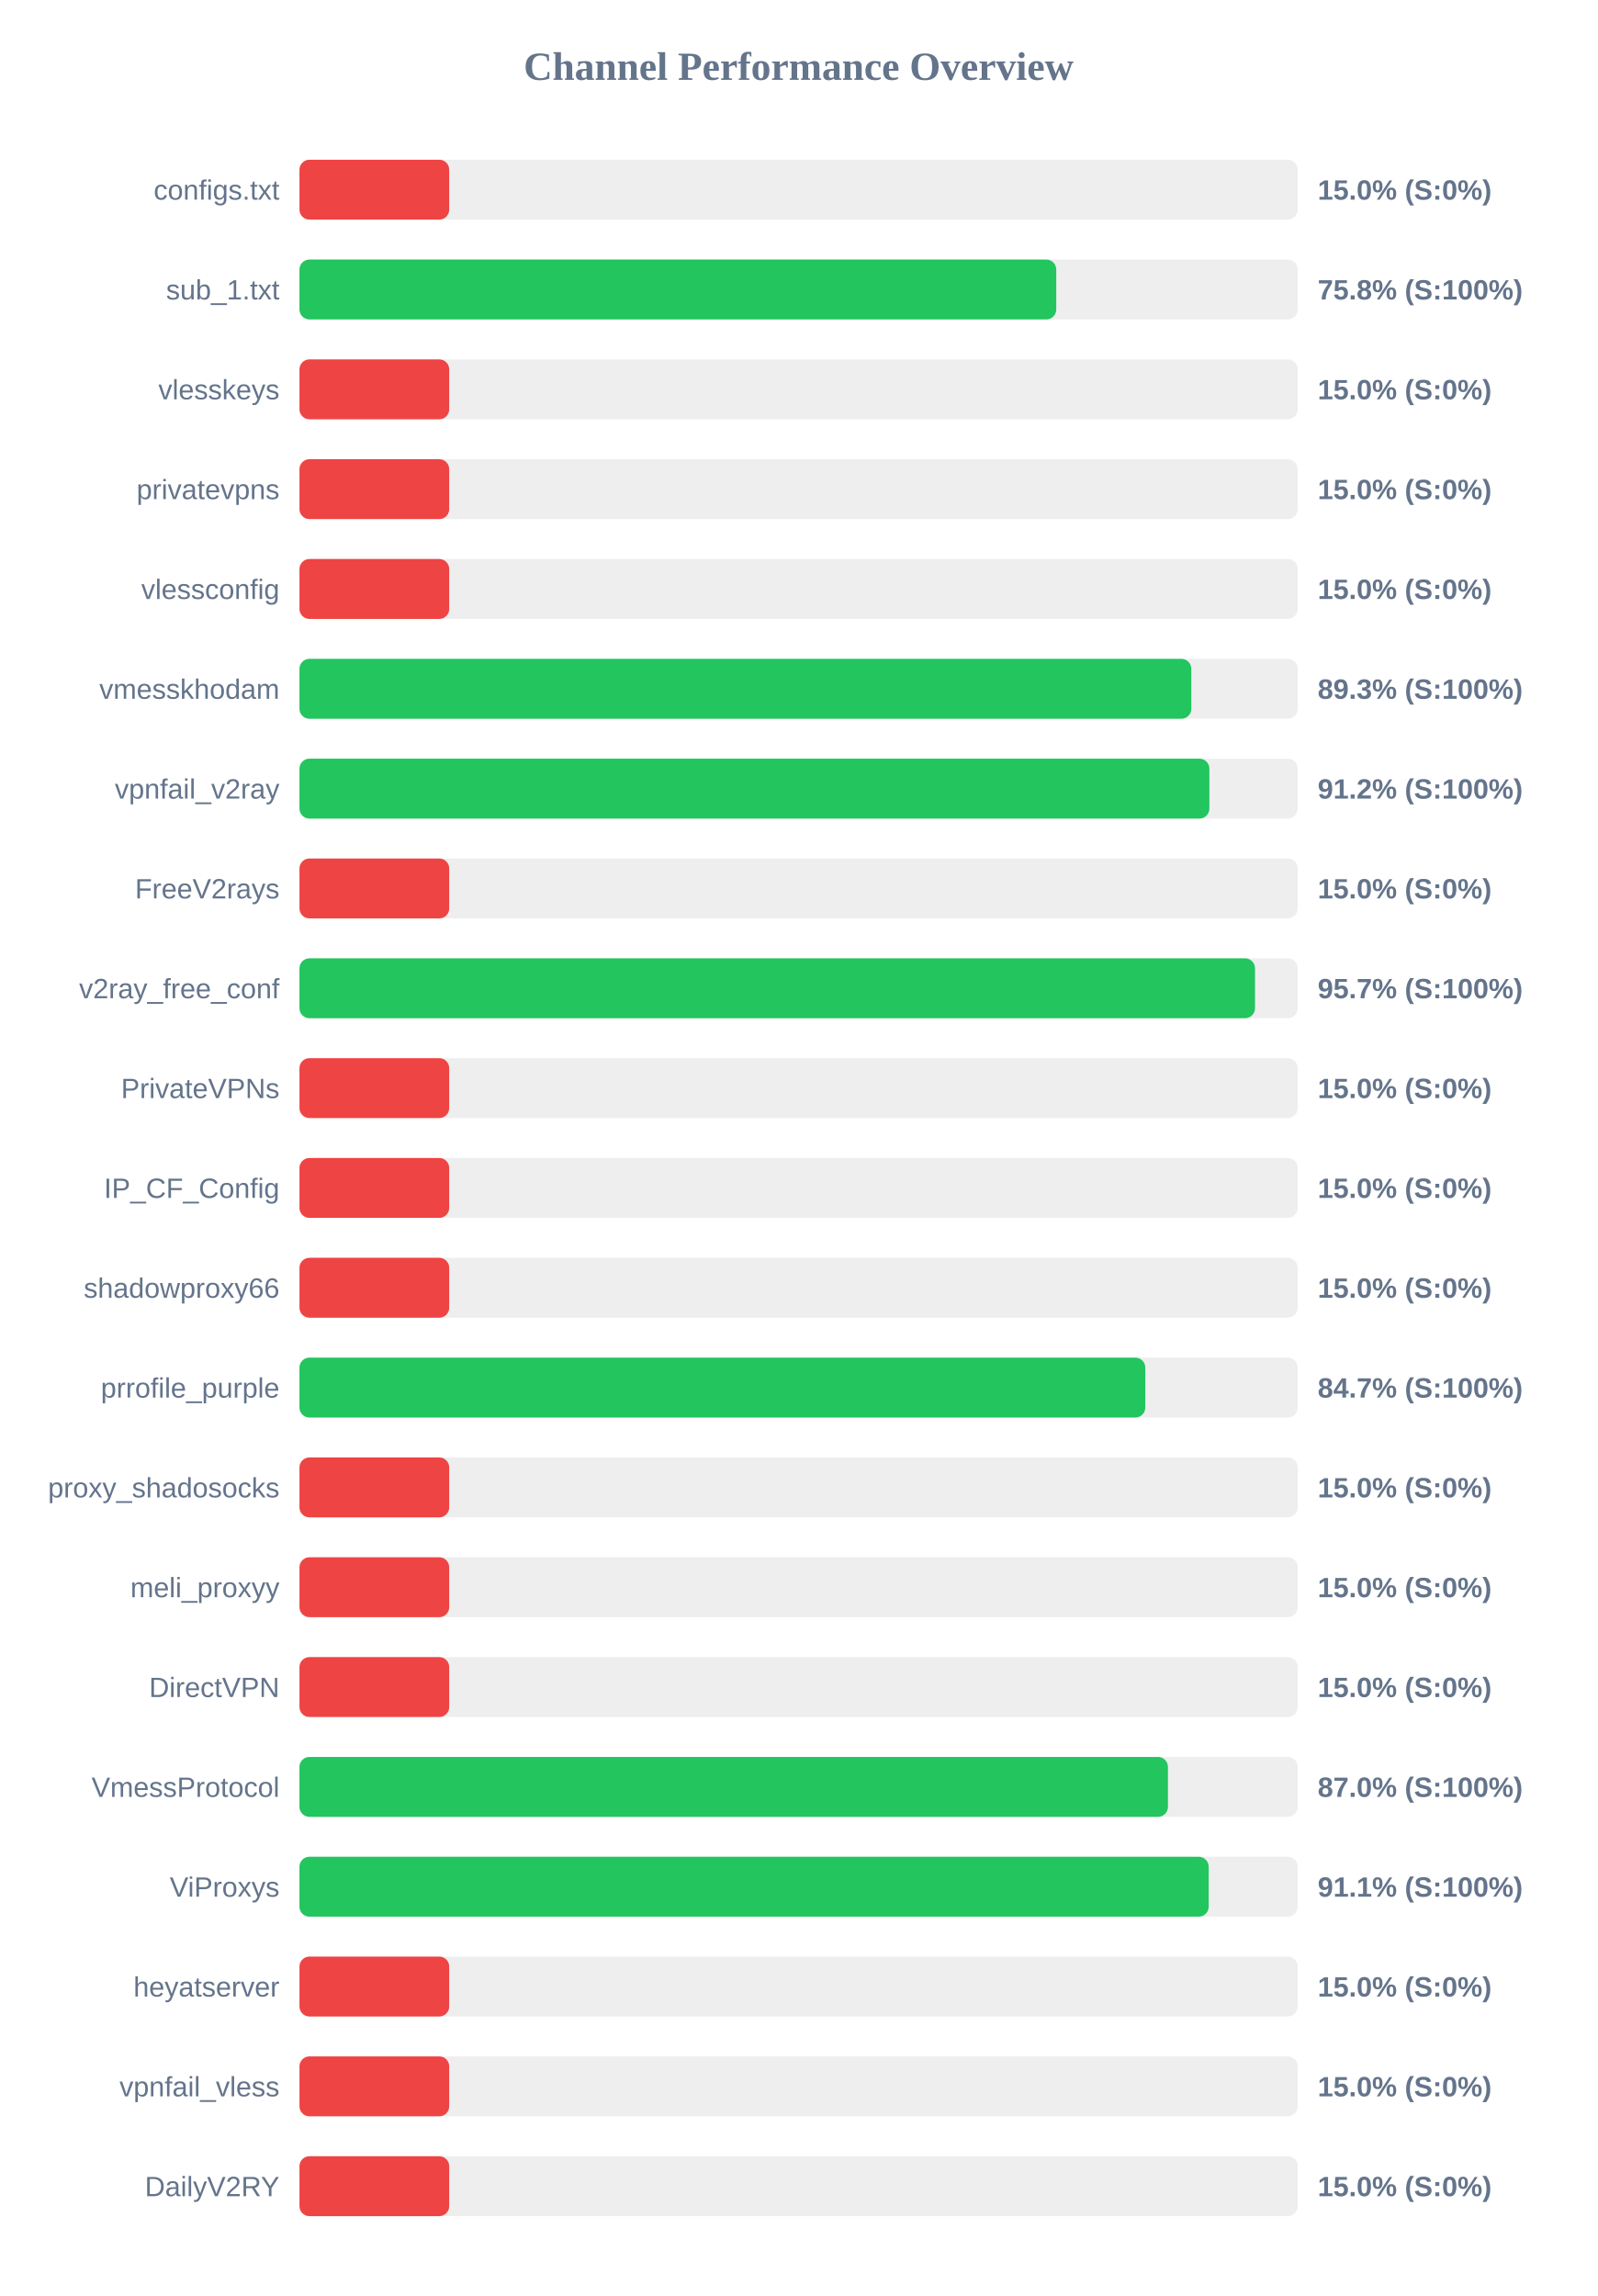
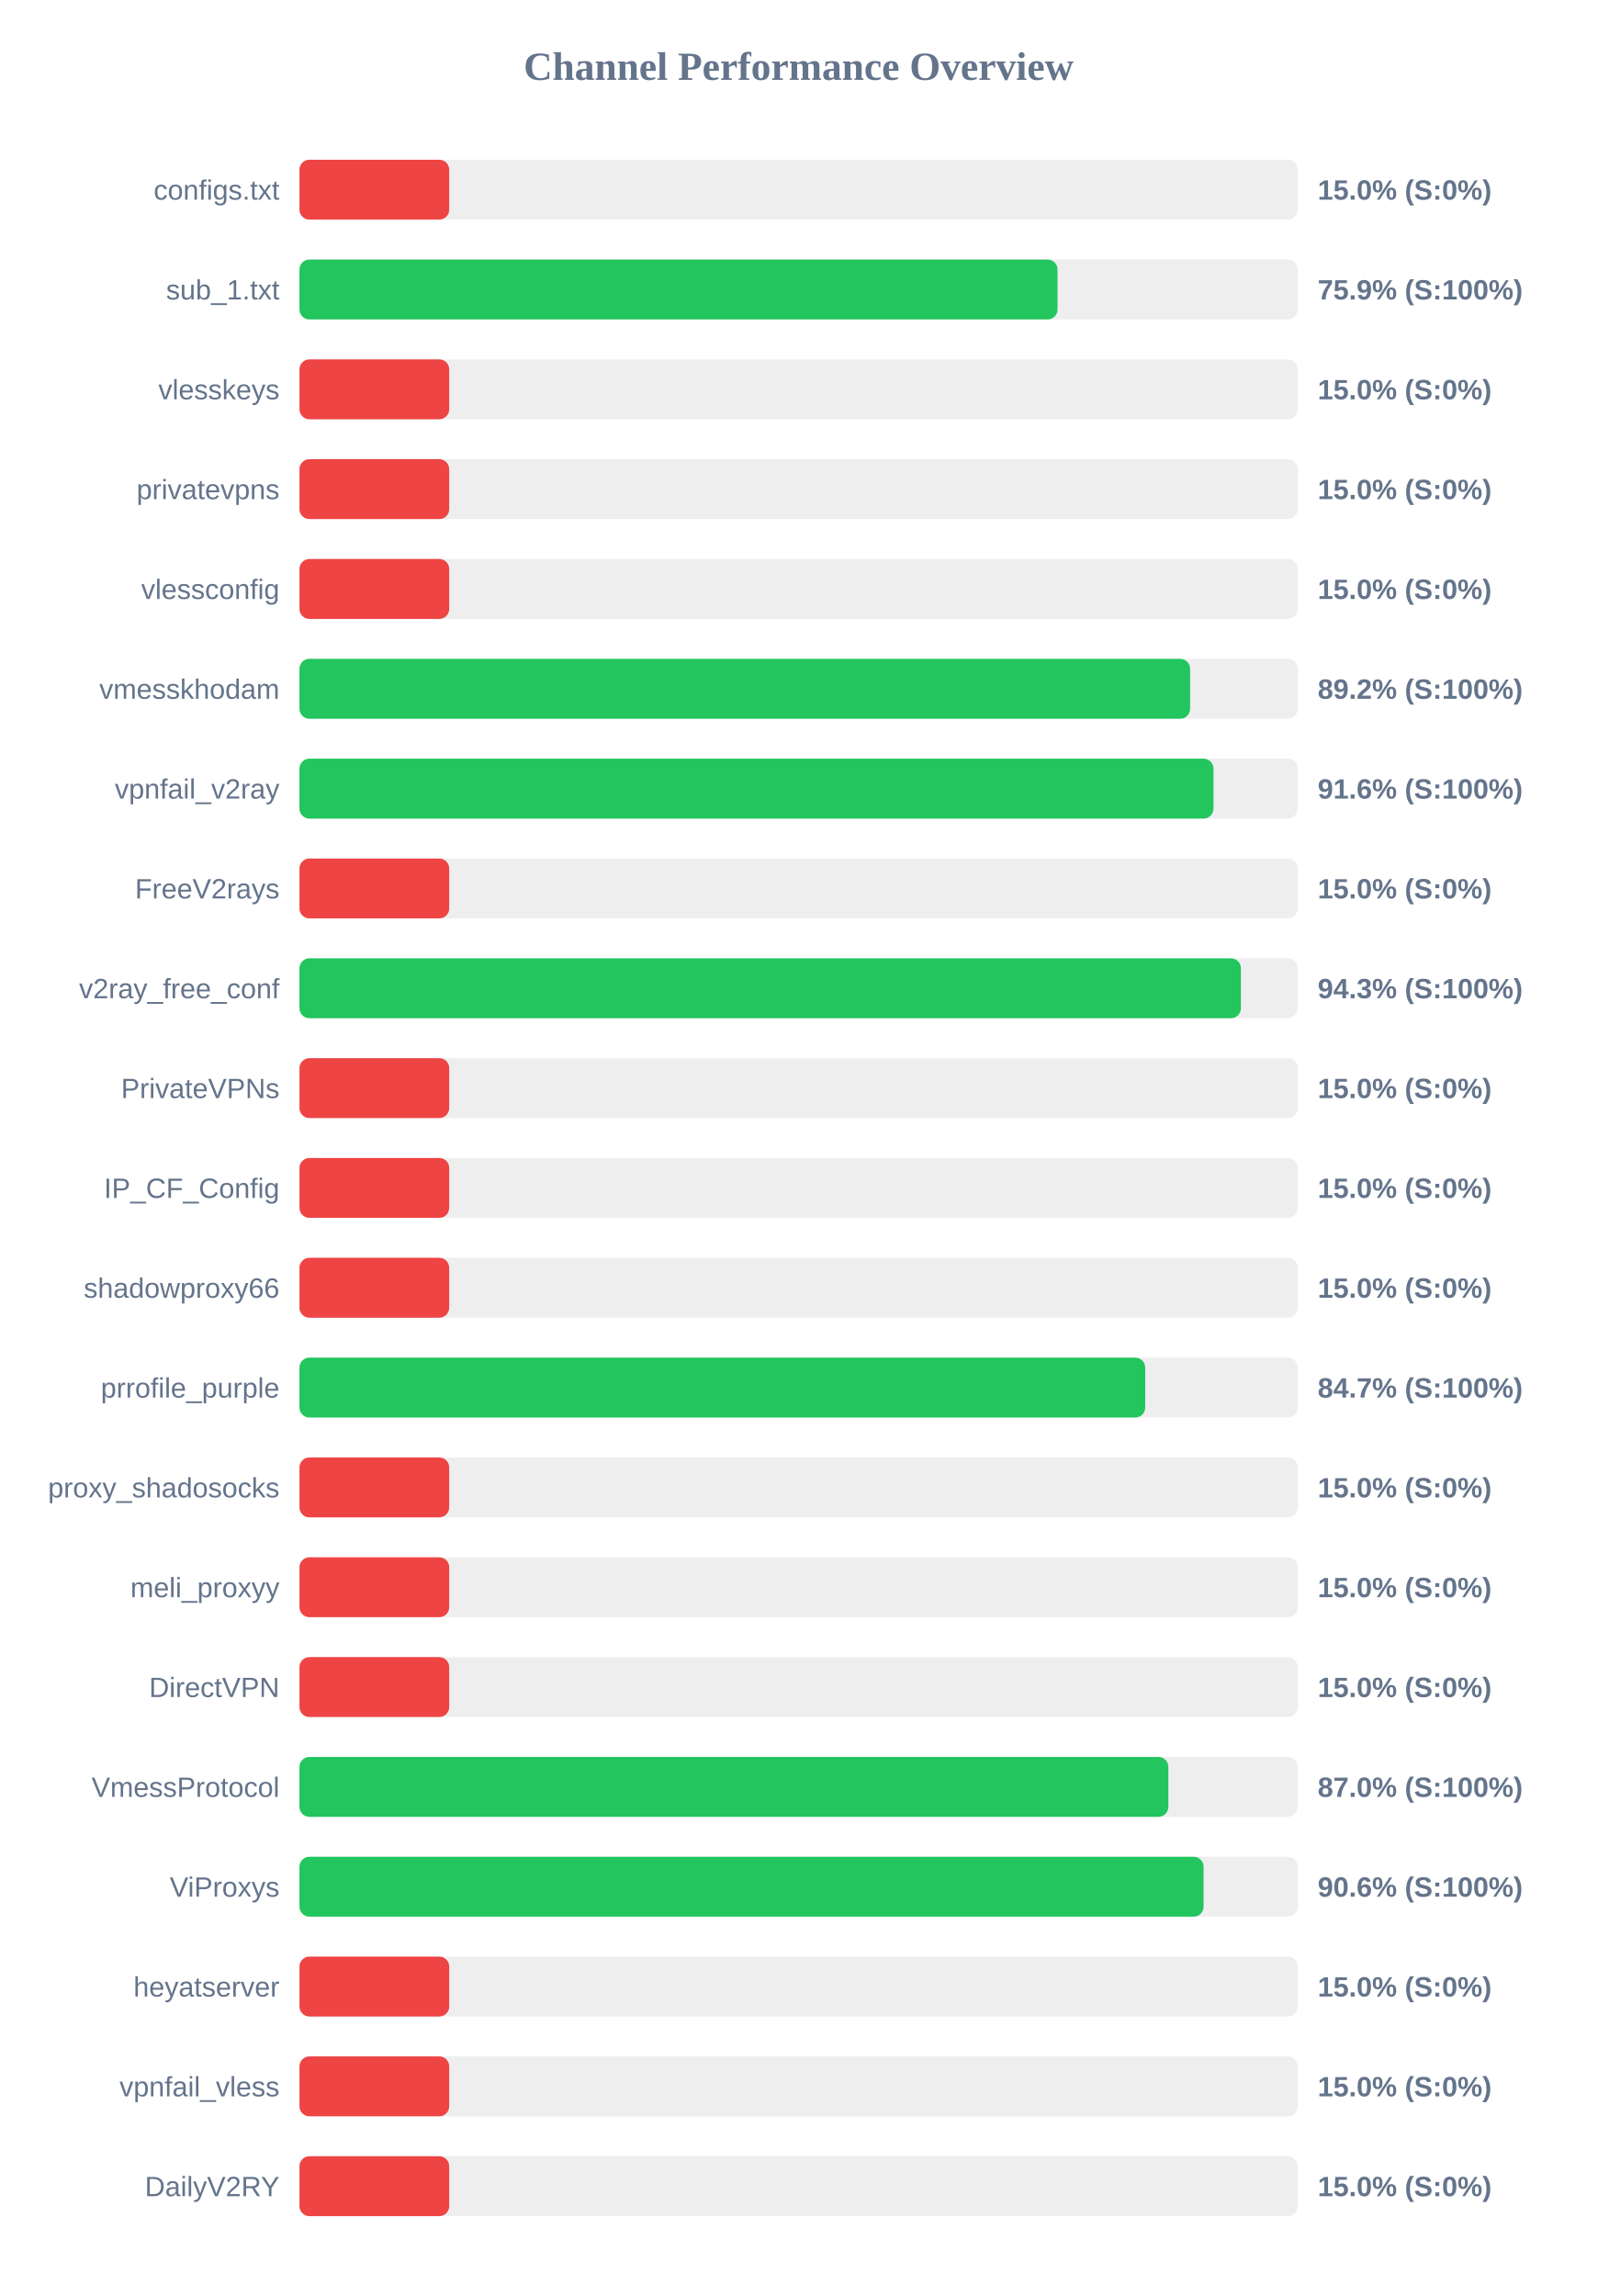
<svg xmlns="http://www.w3.org/2000/svg" width="800" height="1150" version="1.1">
  <style>
        .row { font: 14px Arial; fill: #64748b; }
        .score { font: bold 14px Arial; fill: #64748b; }
    </style>
  <text x="400" y="40" text-anchor="middle" font-size="20px" font-weight="bold" fill="#64748b">Channel Performance Overview</text>
  <rect x="150" y="80" width="500" height="30" fill="#eee" rx="5" />
  <rect x="150" y="80" width="75.0" height="30" fill="#ef4444" rx="5" />
  <text x="140" y="100" text-anchor="end" class="row">configs.txt</text>
  <text x="660" y="100" text-anchor="start" class="score">15.0% (S:0%)</text>
  <rect x="150" y="130" width="500" height="30" fill="#eee" rx="5" />
-   <rect x="150" y="130" width="379.05" height="30" fill="#22c55e" rx="5" />
+   <rect x="150" y="130" width="379.7" height="30" fill="#22c55e" rx="5" />
  <text x="140" y="150" text-anchor="end" class="row">sub_1.txt</text>
-   <text x="660" y="150" text-anchor="start" class="score">75.8% (S:100%)</text>
+   <text x="660" y="150" text-anchor="start" class="score">75.9% (S:100%)</text>
  <rect x="150" y="180" width="500" height="30" fill="#eee" rx="5" />
  <rect x="150" y="180" width="75.0" height="30" fill="#ef4444" rx="5" />
  <text x="140" y="200" text-anchor="end" class="row">vlesskeys</text>
  <text x="660" y="200" text-anchor="start" class="score">15.0% (S:0%)</text>
  <rect x="150" y="230" width="500" height="30" fill="#eee" rx="5" />
  <rect x="150" y="230" width="75.0" height="30" fill="#ef4444" rx="5" />
  <text x="140" y="250" text-anchor="end" class="row">privatevpns</text>
  <text x="660" y="250" text-anchor="start" class="score">15.0% (S:0%)</text>
  <rect x="150" y="280" width="500" height="30" fill="#eee" rx="5" />
  <rect x="150" y="280" width="75.0" height="30" fill="#ef4444" rx="5" />
  <text x="140" y="300" text-anchor="end" class="row">vlessconfig</text>
  <text x="660" y="300" text-anchor="start" class="score">15.0% (S:0%)</text>
  <rect x="150" y="330" width="500" height="30" fill="#eee" rx="5" />
-   <rect x="150" y="330" width="446.7" height="30" fill="#22c55e" rx="5" />
+   <rect x="150" y="330" width="446.1" height="30" fill="#22c55e" rx="5" />
  <text x="140" y="350" text-anchor="end" class="row">vmesskhodam</text>
-   <text x="660" y="350" text-anchor="start" class="score">89.3% (S:100%)</text>
+   <text x="660" y="350" text-anchor="start" class="score">89.2% (S:100%)</text>
  <rect x="150" y="380" width="500" height="30" fill="#eee" rx="5" />
-   <rect x="150" y="380" width="455.75" height="30" fill="#22c55e" rx="5" />
+   <rect x="150" y="380" width="457.8" height="30" fill="#22c55e" rx="5" />
  <text x="140" y="400" text-anchor="end" class="row">vpnfail_v2ray</text>
-   <text x="660" y="400" text-anchor="start" class="score">91.2% (S:100%)</text>
+   <text x="660" y="400" text-anchor="start" class="score">91.6% (S:100%)</text>
  <rect x="150" y="430" width="500" height="30" fill="#eee" rx="5" />
  <rect x="150" y="430" width="75.0" height="30" fill="#ef4444" rx="5" />
  <text x="140" y="450" text-anchor="end" class="row">FreeV2rays</text>
  <text x="660" y="450" text-anchor="start" class="score">15.0% (S:0%)</text>
  <rect x="150" y="480" width="500" height="30" fill="#eee" rx="5" />
-   <rect x="150" y="480" width="478.6" height="30" fill="#22c55e" rx="5" />
+   <rect x="150" y="480" width="471.55" height="30" fill="#22c55e" rx="5" />
  <text x="140" y="500" text-anchor="end" class="row">v2ray_free_conf</text>
-   <text x="660" y="500" text-anchor="start" class="score">95.7% (S:100%)</text>
+   <text x="660" y="500" text-anchor="start" class="score">94.3% (S:100%)</text>
  <rect x="150" y="530" width="500" height="30" fill="#eee" rx="5" />
  <rect x="150" y="530" width="75.0" height="30" fill="#ef4444" rx="5" />
  <text x="140" y="550" text-anchor="end" class="row">PrivateVPNs</text>
  <text x="660" y="550" text-anchor="start" class="score">15.0% (S:0%)</text>
  <rect x="150" y="580" width="500" height="30" fill="#eee" rx="5" />
  <rect x="150" y="580" width="75.0" height="30" fill="#ef4444" rx="5" />
  <text x="140" y="600" text-anchor="end" class="row">IP_CF_Config</text>
  <text x="660" y="600" text-anchor="start" class="score">15.0% (S:0%)</text>
  <rect x="150" y="630" width="500" height="30" fill="#eee" rx="5" />
  <rect x="150" y="630" width="75.0" height="30" fill="#ef4444" rx="5" />
  <text x="140" y="650" text-anchor="end" class="row">shadowproxy66</text>
  <text x="660" y="650" text-anchor="start" class="score">15.0% (S:0%)</text>
  <rect x="150" y="680" width="500" height="30" fill="#eee" rx="5" />
-   <rect x="150" y="680" width="423.65" height="30" fill="#22c55e" rx="5" />
+   <rect x="150" y="680" width="423.6" height="30" fill="#22c55e" rx="5" />
  <text x="140" y="700" text-anchor="end" class="row">prrofile_purple</text>
  <text x="660" y="700" text-anchor="start" class="score">84.7% (S:100%)</text>
  <rect x="150" y="730" width="500" height="30" fill="#eee" rx="5" />
  <rect x="150" y="730" width="75.0" height="30" fill="#ef4444" rx="5" />
  <text x="140" y="750" text-anchor="end" class="row">proxy_shadosocks</text>
  <text x="660" y="750" text-anchor="start" class="score">15.0% (S:0%)</text>
  <rect x="150" y="780" width="500" height="30" fill="#eee" rx="5" />
  <rect x="150" y="780" width="75.0" height="30" fill="#ef4444" rx="5" />
  <text x="140" y="800" text-anchor="end" class="row">meli_proxyy</text>
  <text x="660" y="800" text-anchor="start" class="score">15.0% (S:0%)</text>
  <rect x="150" y="830" width="500" height="30" fill="#eee" rx="5" />
  <rect x="150" y="830" width="75.0" height="30" fill="#ef4444" rx="5" />
  <text x="140" y="850" text-anchor="end" class="row">DirectVPN</text>
  <text x="660" y="850" text-anchor="start" class="score">15.0% (S:0%)</text>
  <rect x="150" y="880" width="500" height="30" fill="#eee" rx="5" />
-   <rect x="150" y="880" width="435.0" height="30" fill="#22c55e" rx="5" />
+   <rect x="150" y="880" width="435.2" height="30" fill="#22c55e" rx="5" />
  <text x="140" y="900" text-anchor="end" class="row">VmessProtocol</text>
  <text x="660" y="900" text-anchor="start" class="score">87.0% (S:100%)</text>
  <rect x="150" y="930" width="500" height="30" fill="#eee" rx="5" />
-   <rect x="150" y="930" width="455.4" height="30" fill="#22c55e" rx="5" />
+   <rect x="150" y="930" width="452.85" height="30" fill="#22c55e" rx="5" />
  <text x="140" y="950" text-anchor="end" class="row">ViProxys</text>
-   <text x="660" y="950" text-anchor="start" class="score">91.1% (S:100%)</text>
+   <text x="660" y="950" text-anchor="start" class="score">90.6% (S:100%)</text>
  <rect x="150" y="980" width="500" height="30" fill="#eee" rx="5" />
  <rect x="150" y="980" width="75.0" height="30" fill="#ef4444" rx="5" />
  <text x="140" y="1000" text-anchor="end" class="row">heyatserver</text>
  <text x="660" y="1000" text-anchor="start" class="score">15.0% (S:0%)</text>
  <rect x="150" y="1030" width="500" height="30" fill="#eee" rx="5" />
  <rect x="150" y="1030" width="75.0" height="30" fill="#ef4444" rx="5" />
  <text x="140" y="1050" text-anchor="end" class="row">vpnfail_vless</text>
  <text x="660" y="1050" text-anchor="start" class="score">15.0% (S:0%)</text>
  <rect x="150" y="1080" width="500" height="30" fill="#eee" rx="5" />
  <rect x="150" y="1080" width="75.0" height="30" fill="#ef4444" rx="5" />
  <text x="140" y="1100" text-anchor="end" class="row">DailyV2RY</text>
  <text x="660" y="1100" text-anchor="start" class="score">15.0% (S:0%)</text>
</svg>
